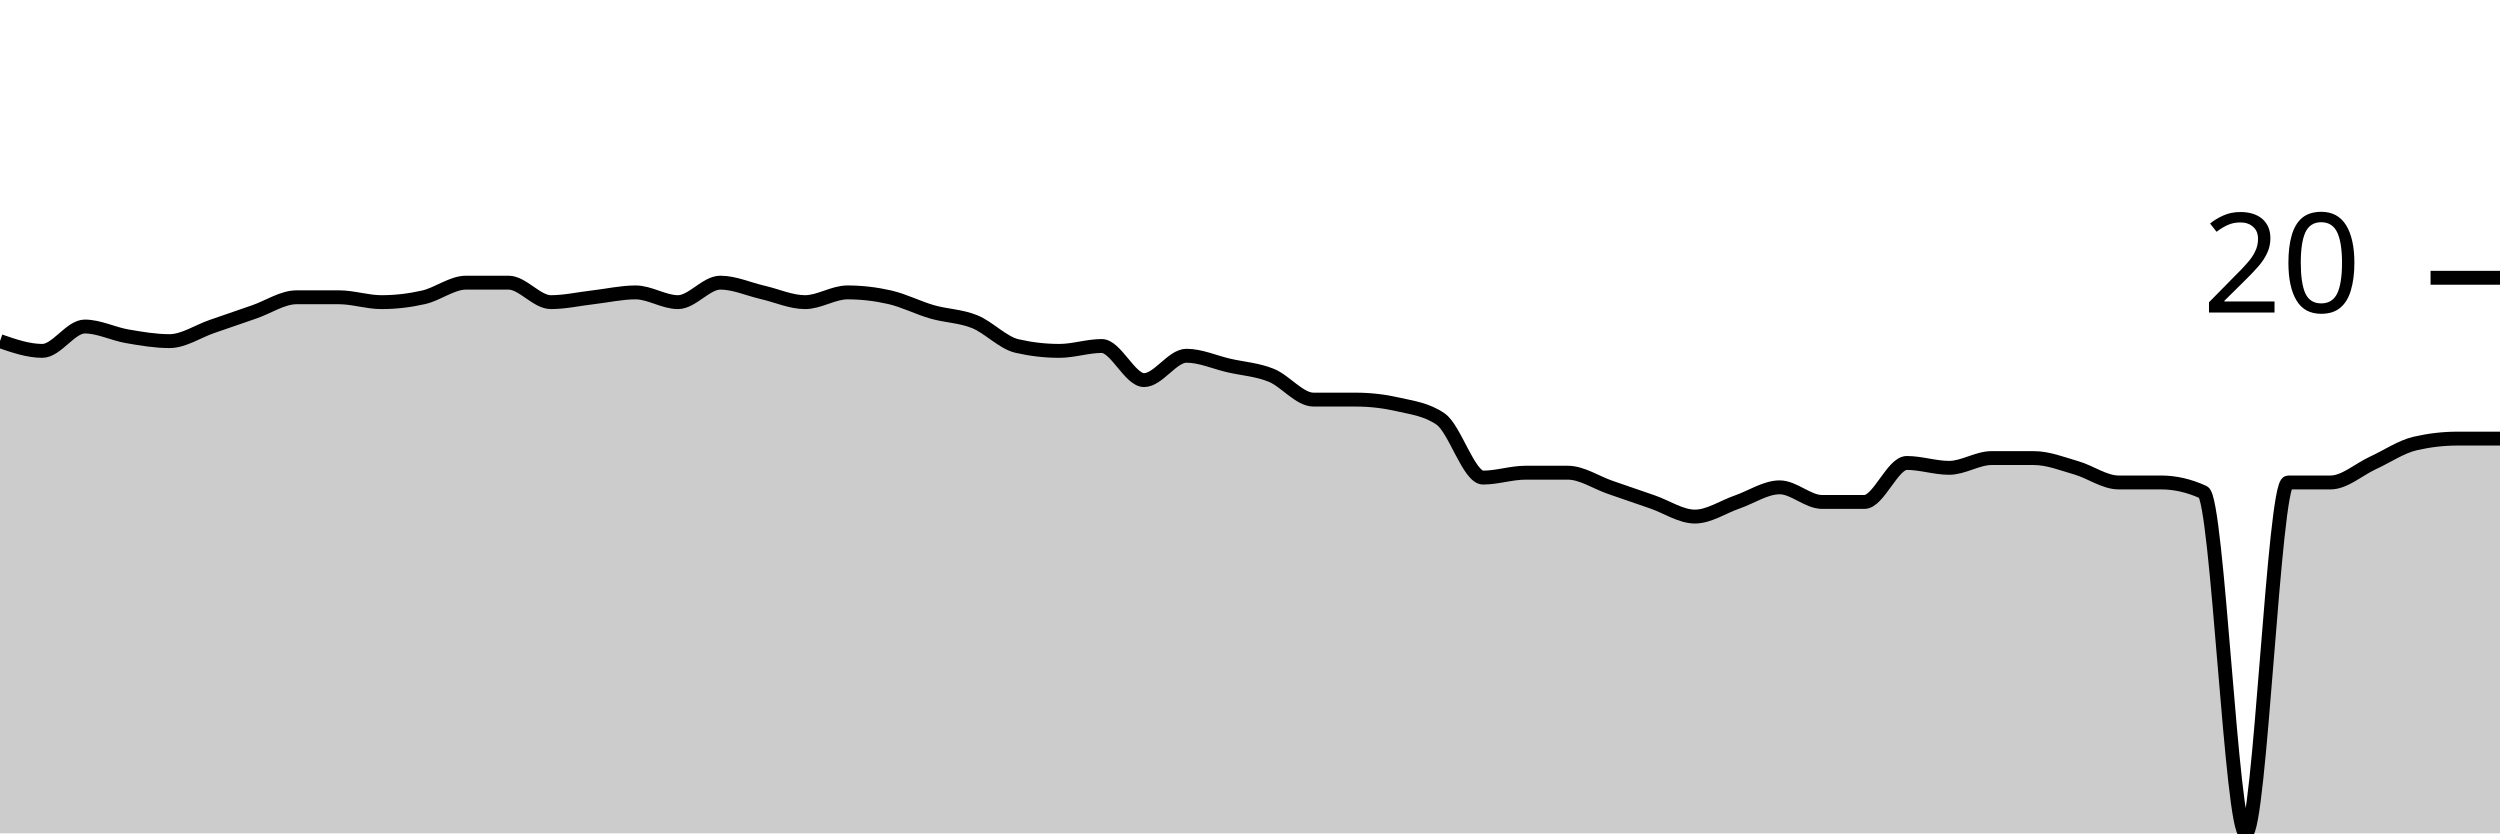
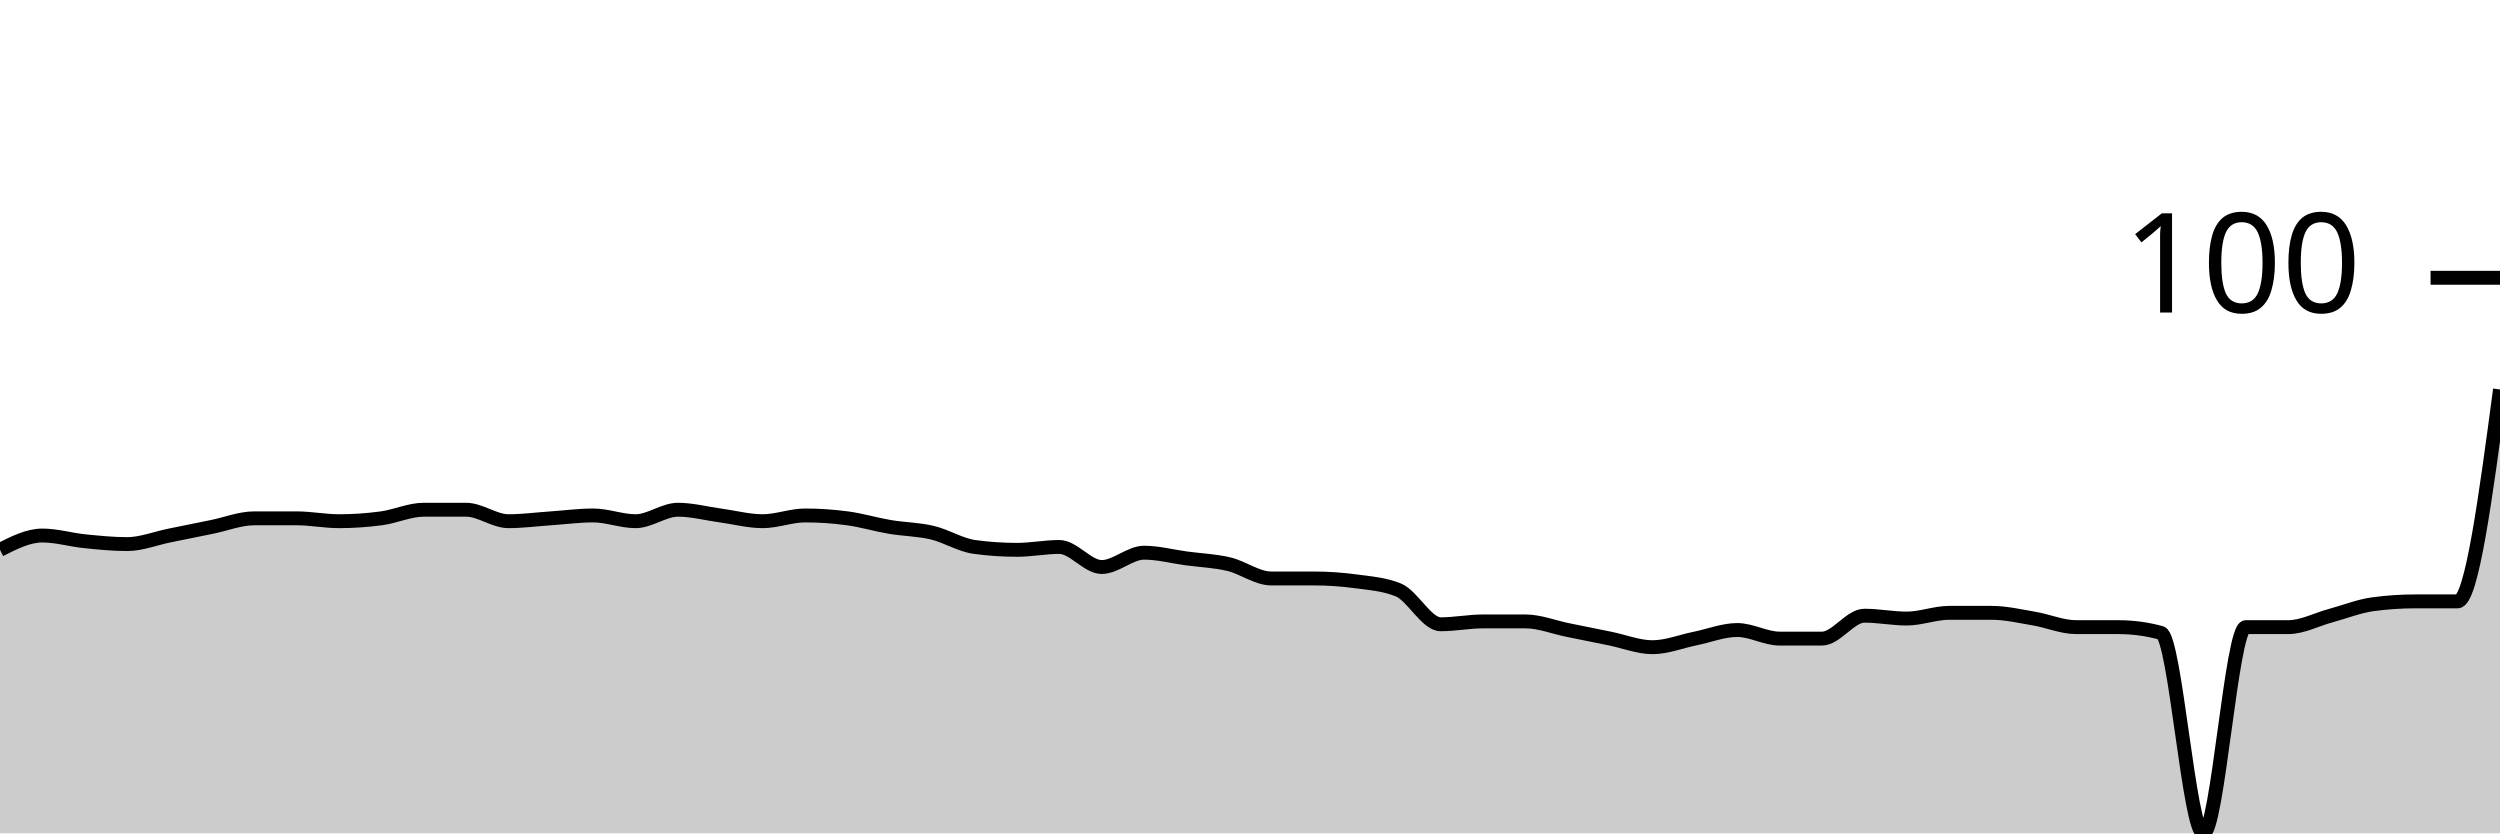
<svg xmlns="http://www.w3.org/2000/svg" viewBox="0 0 180 60">
  <g transform="translate(0,20)">
-     <path class="area" fill="rgba(0, 0, 0, 0.2)" d="M0,4.561C1.017,4.912,2.034,5.263,3.051,5.263C4.068,5.263,5.085,3.509,6.102,3.509C7.119,3.509,8.136,4.035,9.153,4.211C10.169,4.386,11.186,4.561,12.203,4.561C13.22,4.561,14.237,3.86,15.254,3.509C16.271,3.158,17.288,2.807,18.305,2.456C19.322,2.105,20.339,1.404,21.356,1.404C22.373,1.404,23.39,1.404,24.407,1.404C25.424,1.404,26.441,1.754,27.458,1.754C28.475,1.754,29.492,1.637,30.508,1.404C31.525,1.17,32.542,0.351,33.559,0.351C34.576,0.351,35.593,0.351,36.61,0.351C37.627,0.351,38.644,1.754,39.661,1.754C40.678,1.754,41.695,1.52,42.712,1.404C43.729,1.287,44.746,1.053,45.763,1.053C46.78,1.053,47.797,1.754,48.814,1.754C49.831,1.754,50.847,0.351,51.864,0.351C52.881,0.351,53.898,0.819,54.915,1.053C55.932,1.287,56.949,1.754,57.966,1.754C58.983,1.754,60,1.053,61.017,1.053C62.034,1.053,63.051,1.17,64.068,1.404C65.085,1.637,66.102,2.164,67.119,2.456C68.136,2.749,69.153,2.749,70.169,3.158C71.186,3.567,72.203,4.678,73.22,4.912C74.237,5.146,75.254,5.263,76.271,5.263C77.288,5.263,78.305,4.912,79.322,4.912C80.339,4.912,81.356,7.368,82.373,7.368C83.39,7.368,84.407,5.614,85.424,5.614C86.441,5.614,87.458,6.082,88.475,6.316C89.492,6.55,90.508,6.608,91.525,7.018C92.542,7.427,93.559,8.772,94.576,8.772C95.593,8.772,96.61,8.772,97.627,8.772C98.644,8.772,99.661,8.889,100.678,9.123C101.695,9.357,102.712,9.474,103.729,10.175C104.746,10.877,105.763,14.386,106.78,14.386C107.797,14.386,108.814,14.035,109.831,14.035C110.847,14.035,111.864,14.035,112.881,14.035C113.898,14.035,114.915,14.737,115.932,15.088C116.949,15.439,117.966,15.789,118.983,16.14C120,16.491,121.017,17.193,122.034,17.193C123.051,17.193,124.068,16.491,125.085,16.14C126.102,15.789,127.119,15.088,128.136,15.088C129.153,15.088,130.169,16.14,131.186,16.14C132.203,16.14,133.22,16.14,134.237,16.14C135.254,16.14,136.271,13.333,137.288,13.333C138.305,13.333,139.322,13.684,140.339,13.684C141.356,13.684,142.373,12.982,143.39,12.982C144.407,12.982,145.424,12.982,146.441,12.982C147.458,12.982,148.475,13.392,149.492,13.684C150.508,13.977,151.525,14.737,152.542,14.737C153.559,14.737,154.576,14.737,155.593,14.737C156.61,14.737,157.627,14.971,158.644,15.439C159.661,15.906,160.678,40,161.695,40C162.712,40,163.729,14.737,164.746,14.737C165.763,14.737,166.78,14.737,167.797,14.737C168.814,14.737,169.831,13.801,170.847,13.333C171.864,12.865,172.881,12.164,173.898,11.93C174.915,11.696,175.932,11.579,176.949,11.579C177.966,11.579,178.983,11.579,180,11.579L180,40C178.983,40,177.966,40,176.949,40C175.932,40,174.915,40,173.898,40C172.881,40,171.864,40,170.847,40C169.831,40,168.814,40,167.797,40C166.78,40,165.763,40,164.746,40C163.729,40,162.712,40,161.695,40C160.678,40,159.661,40,158.644,40C157.627,40,156.61,40,155.593,40C154.576,40,153.559,40,152.542,40C151.525,40,150.508,40,149.492,40C148.475,40,147.458,40,146.441,40C145.424,40,144.407,40,143.39,40C142.373,40,141.356,40,140.339,40C139.322,40,138.305,40,137.288,40C136.271,40,135.254,40,134.237,40C133.22,40,132.203,40,131.186,40C130.169,40,129.153,40,128.136,40C127.119,40,126.102,40,125.085,40C124.068,40,123.051,40,122.034,40C121.017,40,120,40,118.983,40C117.966,40,116.949,40,115.932,40C114.915,40,113.898,40,112.881,40C111.864,40,110.847,40,109.831,40C108.814,40,107.797,40,106.78,40C105.763,40,104.746,40,103.729,40C102.712,40,101.695,40,100.678,40C99.661,40,98.644,40,97.627,40C96.61,40,95.593,40,94.576,40C93.559,40,92.542,40,91.525,40C90.508,40,89.492,40,88.475,40C87.458,40,86.441,40,85.424,40C84.407,40,83.39,40,82.373,40C81.356,40,80.339,40,79.322,40C78.305,40,77.288,40,76.271,40C75.254,40,74.237,40,73.22,40C72.203,40,71.186,40,70.169,40C69.153,40,68.136,40,67.119,40C66.102,40,65.085,40,64.068,40C63.051,40,62.034,40,61.017,40C60,40,58.983,40,57.966,40C56.949,40,55.932,40,54.915,40C53.898,40,52.881,40,51.864,40C50.847,40,49.831,40,48.814,40C47.797,40,46.78,40,45.763,40C44.746,40,43.729,40,42.712,40C41.695,40,40.678,40,39.661,40C38.644,40,37.627,40,36.61,40C35.593,40,34.576,40,33.559,40C32.542,40,31.525,40,30.508,40C29.492,40,28.475,40,27.458,40C26.441,40,25.424,40,24.407,40C23.39,40,22.373,40,21.356,40C20.339,40,19.322,40,18.305,40C17.288,40,16.271,40,15.254,40C14.237,40,13.22,40,12.203,40C11.186,40,10.169,40,9.153,40C8.136,40,7.119,40,6.102,40C5.085,40,4.068,40,3.051,40C2.034,40,1.017,40,0,40Z" />
-     <path class="line" stroke="black" fill="none" d="M0,4.561C1.017,4.912,2.034,5.263,3.051,5.263C4.068,5.263,5.085,3.509,6.102,3.509C7.119,3.509,8.136,4.035,9.153,4.211C10.169,4.386,11.186,4.561,12.203,4.561C13.22,4.561,14.237,3.86,15.254,3.509C16.271,3.158,17.288,2.807,18.305,2.456C19.322,2.105,20.339,1.404,21.356,1.404C22.373,1.404,23.39,1.404,24.407,1.404C25.424,1.404,26.441,1.754,27.458,1.754C28.475,1.754,29.492,1.637,30.508,1.404C31.525,1.17,32.542,0.351,33.559,0.351C34.576,0.351,35.593,0.351,36.61,0.351C37.627,0.351,38.644,1.754,39.661,1.754C40.678,1.754,41.695,1.52,42.712,1.404C43.729,1.287,44.746,1.053,45.763,1.053C46.78,1.053,47.797,1.754,48.814,1.754C49.831,1.754,50.847,0.351,51.864,0.351C52.881,0.351,53.898,0.819,54.915,1.053C55.932,1.287,56.949,1.754,57.966,1.754C58.983,1.754,60,1.053,61.017,1.053C62.034,1.053,63.051,1.17,64.068,1.404C65.085,1.637,66.102,2.164,67.119,2.456C68.136,2.749,69.153,2.749,70.169,3.158C71.186,3.567,72.203,4.678,73.22,4.912C74.237,5.146,75.254,5.263,76.271,5.263C77.288,5.263,78.305,4.912,79.322,4.912C80.339,4.912,81.356,7.368,82.373,7.368C83.39,7.368,84.407,5.614,85.424,5.614C86.441,5.614,87.458,6.082,88.475,6.316C89.492,6.55,90.508,6.608,91.525,7.018C92.542,7.427,93.559,8.772,94.576,8.772C95.593,8.772,96.61,8.772,97.627,8.772C98.644,8.772,99.661,8.889,100.678,9.123C101.695,9.357,102.712,9.474,103.729,10.175C104.746,10.877,105.763,14.386,106.78,14.386C107.797,14.386,108.814,14.035,109.831,14.035C110.847,14.035,111.864,14.035,112.881,14.035C113.898,14.035,114.915,14.737,115.932,15.088C116.949,15.439,117.966,15.789,118.983,16.14C120,16.491,121.017,17.193,122.034,17.193C123.051,17.193,124.068,16.491,125.085,16.14C126.102,15.789,127.119,15.088,128.136,15.088C129.153,15.088,130.169,16.14,131.186,16.14C132.203,16.14,133.22,16.14,134.237,16.14C135.254,16.14,136.271,13.333,137.288,13.333C138.305,13.333,139.322,13.684,140.339,13.684C141.356,13.684,142.373,12.982,143.39,12.982C144.407,12.982,145.424,12.982,146.441,12.982C147.458,12.982,148.475,13.392,149.492,13.684C150.508,13.977,151.525,14.737,152.542,14.737C153.559,14.737,154.576,14.737,155.593,14.737C156.61,14.737,157.627,14.971,158.644,15.439C159.661,15.906,160.678,40,161.695,40C162.712,40,163.729,14.737,164.746,14.737C165.763,14.737,166.78,14.737,167.797,14.737C168.814,14.737,169.831,13.801,170.847,13.333C171.864,12.865,172.881,12.164,173.898,11.93C174.915,11.696,175.932,11.579,176.949,11.579C177.966,11.579,178.983,11.579,180,11.579" />
+     <path class="area" fill="rgba(0, 0, 0, 0.2)" d="M0,19.588C1.017,19.072,2.034,18.557,3.051,18.557C4.068,18.557,5.085,18.866,6.102,18.969C7.119,19.072,8.136,19.175,9.153,19.175C10.169,19.175,11.186,18.763,12.203,18.557C13.22,18.351,14.237,18.144,15.254,17.938C16.271,17.732,17.288,17.32,18.305,17.32C19.322,17.32,20.339,17.32,21.356,17.32C22.373,17.32,23.39,17.526,24.407,17.526C25.424,17.526,26.441,17.457,27.458,17.32C28.475,17.182,29.492,16.701,30.508,16.701C31.525,16.701,32.542,16.701,33.559,16.701C34.576,16.701,35.593,17.526,36.61,17.526C37.627,17.526,38.644,17.388,39.661,17.32C40.678,17.251,41.695,17.113,42.712,17.113C43.729,17.113,44.746,17.526,45.763,17.526C46.78,17.526,47.797,16.701,48.814,16.701C49.831,16.701,50.847,16.976,51.864,17.113C52.881,17.251,53.898,17.526,54.915,17.526C55.932,17.526,56.949,17.113,57.966,17.113C58.983,17.113,60,17.182,61.017,17.32C62.034,17.457,63.051,17.766,64.068,17.938C65.085,18.11,66.102,18.11,67.119,18.351C68.136,18.591,69.153,19.244,70.169,19.381C71.186,19.519,72.203,19.588,73.22,19.588C74.237,19.588,75.254,19.381,76.271,19.381C77.288,19.381,78.305,20.825,79.322,20.825C80.339,20.825,81.356,19.794,82.373,19.794C83.39,19.794,84.407,20.069,85.424,20.206C86.441,20.344,87.458,20.378,88.475,20.619C89.492,20.859,90.508,21.649,91.525,21.649C92.542,21.649,93.559,21.649,94.576,21.649C95.593,21.649,96.61,21.718,97.627,21.856C98.644,21.993,99.661,22.062,100.678,22.474C101.695,22.887,102.712,24.948,103.729,24.948C104.746,24.948,105.763,24.742,106.78,24.742C107.797,24.742,108.814,24.742,109.831,24.742C110.847,24.742,111.864,25.155,112.881,25.361C113.898,25.567,114.915,25.773,115.932,25.979C116.949,26.186,117.966,26.598,118.983,26.598C120,26.598,121.017,26.186,122.034,25.979C123.051,25.773,124.068,25.361,125.085,25.361C126.102,25.361,127.119,25.979,128.136,25.979C129.153,25.979,130.169,25.979,131.186,25.979C132.203,25.979,133.22,24.33,134.237,24.33C135.254,24.33,136.271,24.536,137.288,24.536C138.305,24.536,139.322,24.124,140.339,24.124C141.356,24.124,142.373,24.124,143.39,24.124C144.407,24.124,145.424,24.364,146.441,24.536C147.458,24.708,148.475,25.155,149.492,25.155C150.508,25.155,151.525,25.155,152.542,25.155C153.559,25.155,154.576,25.292,155.593,25.567C156.61,25.842,157.627,40,158.644,40C159.661,40,160.678,25.155,161.695,25.155C162.712,25.155,163.729,25.155,164.746,25.155C165.763,25.155,166.78,24.605,167.797,24.33C168.814,24.055,169.831,23.643,170.847,23.505C171.864,23.368,172.881,23.299,173.898,23.299C174.915,23.299,175.932,23.299,176.949,23.299C177.966,23.299,178.983,15.67,180,8.041L180,40C178.983,40,177.966,40,176.949,40C175.932,40,174.915,40,173.898,40C172.881,40,171.864,40,170.847,40C169.831,40,168.814,40,167.797,40C166.78,40,165.763,40,164.746,40C163.729,40,162.712,40,161.695,40C160.678,40,159.661,40,158.644,40C157.627,40,156.61,40,155.593,40C154.576,40,153.559,40,152.542,40C151.525,40,150.508,40,149.492,40C148.475,40,147.458,40,146.441,40C145.424,40,144.407,40,143.39,40C142.373,40,141.356,40,140.339,40C139.322,40,138.305,40,137.288,40C136.271,40,135.254,40,134.237,40C133.22,40,132.203,40,131.186,40C130.169,40,129.153,40,128.136,40C127.119,40,126.102,40,125.085,40C124.068,40,123.051,40,122.034,40C121.017,40,120,40,118.983,40C117.966,40,116.949,40,115.932,40C114.915,40,113.898,40,112.881,40C111.864,40,110.847,40,109.831,40C108.814,40,107.797,40,106.78,40C105.763,40,104.746,40,103.729,40C102.712,40,101.695,40,100.678,40C99.661,40,98.644,40,97.627,40C96.61,40,95.593,40,94.576,40C93.559,40,92.542,40,91.525,40C90.508,40,89.492,40,88.475,40C87.458,40,86.441,40,85.424,40C84.407,40,83.39,40,82.373,40C81.356,40,80.339,40,79.322,40C78.305,40,77.288,40,76.271,40C75.254,40,74.237,40,73.22,40C72.203,40,71.186,40,70.169,40C69.153,40,68.136,40,67.119,40C66.102,40,65.085,40,64.068,40C63.051,40,62.034,40,61.017,40C60,40,58.983,40,57.966,40C56.949,40,55.932,40,54.915,40C53.898,40,52.881,40,51.864,40C50.847,40,49.831,40,48.814,40C47.797,40,46.78,40,45.763,40C44.746,40,43.729,40,42.712,40C41.695,40,40.678,40,39.661,40C38.644,40,37.627,40,36.61,40C35.593,40,34.576,40,33.559,40C32.542,40,31.525,40,30.508,40C29.492,40,28.475,40,27.458,40C26.441,40,25.424,40,24.407,40C23.39,40,22.373,40,21.356,40C20.339,40,19.322,40,18.305,40C17.288,40,16.271,40,15.254,40C14.237,40,13.22,40,12.203,40C11.186,40,10.169,40,9.153,40C8.136,40,7.119,40,6.102,40C5.085,40,4.068,40,3.051,40C2.034,40,1.017,40,0,40Z" />
+     <path class="line" stroke="black" fill="none" d="M0,19.588C1.017,19.072,2.034,18.557,3.051,18.557C4.068,18.557,5.085,18.866,6.102,18.969C7.119,19.072,8.136,19.175,9.153,19.175C10.169,19.175,11.186,18.763,12.203,18.557C13.22,18.351,14.237,18.144,15.254,17.938C16.271,17.732,17.288,17.32,18.305,17.32C19.322,17.32,20.339,17.32,21.356,17.32C22.373,17.32,23.39,17.526,24.407,17.526C25.424,17.526,26.441,17.457,27.458,17.32C28.475,17.182,29.492,16.701,30.508,16.701C31.525,16.701,32.542,16.701,33.559,16.701C34.576,16.701,35.593,17.526,36.61,17.526C37.627,17.526,38.644,17.388,39.661,17.32C40.678,17.251,41.695,17.113,42.712,17.113C43.729,17.113,44.746,17.526,45.763,17.526C46.78,17.526,47.797,16.701,48.814,16.701C49.831,16.701,50.847,16.976,51.864,17.113C52.881,17.251,53.898,17.526,54.915,17.526C55.932,17.526,56.949,17.113,57.966,17.113C58.983,17.113,60,17.182,61.017,17.32C62.034,17.457,63.051,17.766,64.068,17.938C65.085,18.11,66.102,18.11,67.119,18.351C68.136,18.591,69.153,19.244,70.169,19.381C71.186,19.519,72.203,19.588,73.22,19.588C74.237,19.588,75.254,19.381,76.271,19.381C77.288,19.381,78.305,20.825,79.322,20.825C80.339,20.825,81.356,19.794,82.373,19.794C83.39,19.794,84.407,20.069,85.424,20.206C86.441,20.344,87.458,20.378,88.475,20.619C89.492,20.859,90.508,21.649,91.525,21.649C92.542,21.649,93.559,21.649,94.576,21.649C95.593,21.649,96.61,21.718,97.627,21.856C98.644,21.993,99.661,22.062,100.678,22.474C101.695,22.887,102.712,24.948,103.729,24.948C104.746,24.948,105.763,24.742,106.78,24.742C107.797,24.742,108.814,24.742,109.831,24.742C110.847,24.742,111.864,25.155,112.881,25.361C113.898,25.567,114.915,25.773,115.932,25.979C116.949,26.186,117.966,26.598,118.983,26.598C120,26.598,121.017,26.186,122.034,25.979C123.051,25.773,124.068,25.361,125.085,25.361C126.102,25.361,127.119,25.979,128.136,25.979C129.153,25.979,130.169,25.979,131.186,25.979C132.203,25.979,133.22,24.33,134.237,24.33C135.254,24.33,136.271,24.536,137.288,24.536C138.305,24.536,139.322,24.124,140.339,24.124C141.356,24.124,142.373,24.124,143.39,24.124C144.407,24.124,145.424,24.364,146.441,24.536C147.458,24.708,148.475,25.155,149.492,25.155C150.508,25.155,151.525,25.155,152.542,25.155C153.559,25.155,154.576,25.292,155.593,25.567C156.61,25.842,157.627,40,158.644,40C159.661,40,160.678,25.155,161.695,25.155C162.712,25.155,163.729,25.155,164.746,25.155C165.763,25.155,166.78,24.605,167.797,24.33C168.814,24.055,169.831,23.643,170.847,23.505C171.864,23.368,172.881,23.299,173.898,23.299C174.915,23.299,175.932,23.299,176.949,23.299C177.966,23.299,178.983,15.67,180,8.041" />
    <path class="axis-ceiling" stroke-width="1" stroke="black" fill="none" d="M175,0L180,0" />
-     <text class="axis-ceiling-label" font-family="sans-serif" text-anchor="end" font-size="10px" x="170" y="2.5">20</text>
+     <text class="axis-ceiling-label" font-family="sans-serif" text-anchor="end" font-size="10px" x="170" y="2.5">100</text>
  </g>
</svg>
